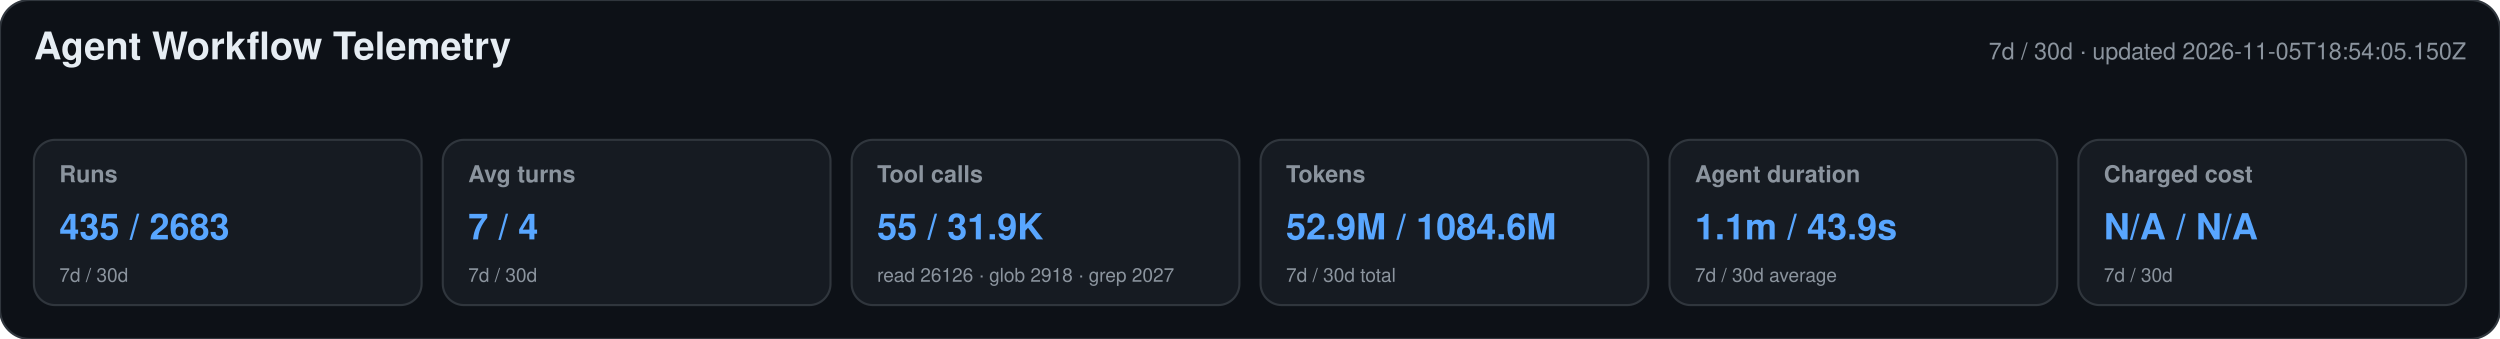
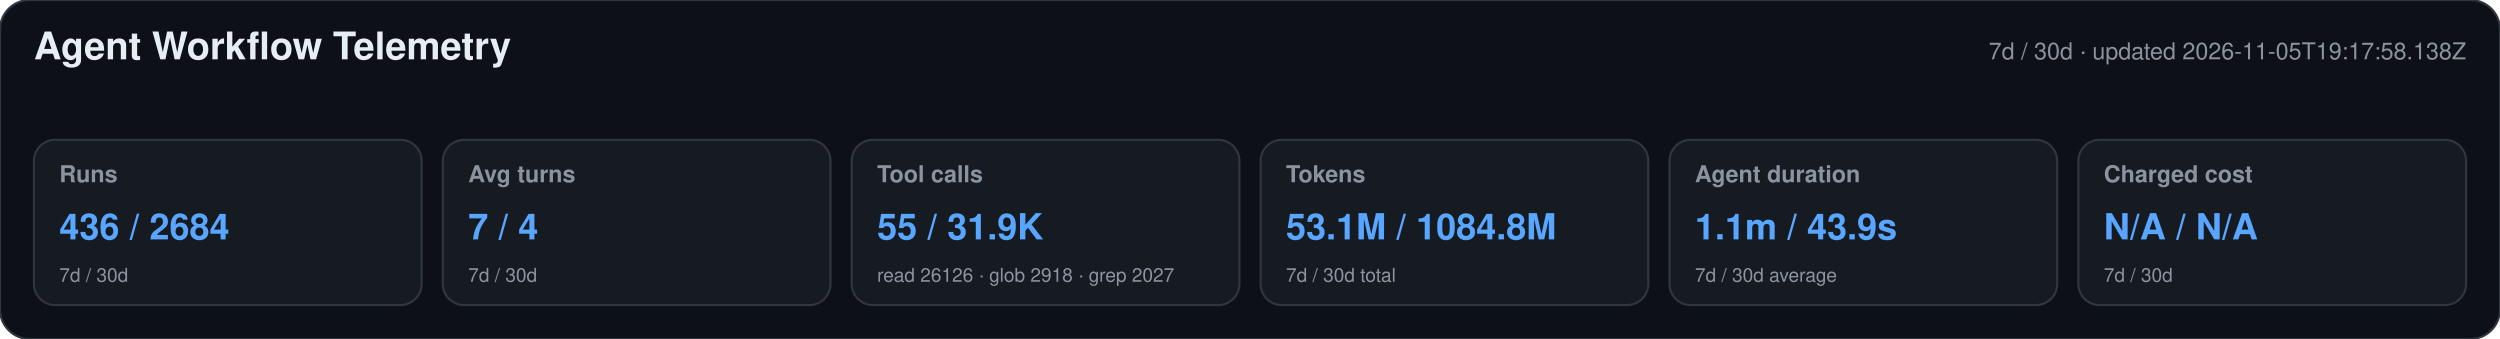
<svg xmlns="http://www.w3.org/2000/svg" width="1180" height="160" viewBox="0 0 1180 160" role="img" aria-labelledby="title desc">
  <style>text{font-family:-apple-system,BlinkMacSystemFont,"Segoe UI",Helvetica,Arial,sans-serif}.heading{font-size:18px;font-weight:650;fill:#e6edf3}.meta,.label,.secondary{fill:#8b949e}.meta,.label{font-size:11px}.label{font-weight:600}.primary{font-size:17px;font-weight:700;fill:#58a6ff}.secondary{font-size:9px}</style>
  <rect width="1180" height="160" rx="14" fill="#0d1117" stroke="#30363d" />
  <text x="16" y="28" class="heading">Agent Workflow Telemetry</text>
-   <text x="1164" y="28" text-anchor="end" class="meta">7d / 30d · updated 2026-11-05T18:54:05.150Z</text>
+   <text x="1164" y="28" text-anchor="end" class="meta">7d / 30d · updated 2026-11-05T19:17:58.138Z</text>
  <g>
    <rect x="16" y="66" width="183" height="78" rx="10" fill="#161b22" stroke="#30363d" />
    <text x="28" y="86" class="label">Runs</text>
-     <text x="28" y="113" class="primary">435 / 2683</text>
+     <text x="28" y="113" class="primary">436 / 2684</text>
    <text x="28" y="133" class="secondary">7d / 30d</text>
  </g>
  <g>
    <rect x="209" y="66" width="183" height="78" rx="10" fill="#161b22" stroke="#30363d" />
    <text x="221" y="86" class="label">Avg turns</text>
    <text x="221" y="113" class="primary">7 / 4</text>
    <text x="221" y="133" class="secondary">7d / 30d</text>
  </g>
  <g>
    <rect x="402" y="66" width="183" height="78" rx="10" fill="#161b22" stroke="#30363d" />
    <text x="414" y="86" class="label">Tool calls</text>
    <text x="414" y="113" class="primary">55 / 31.9K</text>
    <text x="414" y="133" class="secondary">read 26126 · glob 2918 · grep 2027</text>
  </g>
  <g>
    <rect x="595" y="66" width="183" height="78" rx="10" fill="#161b22" stroke="#30363d" />
    <text x="607" y="86" class="label">Tokens</text>
-     <text x="607" y="113" class="primary">52.9M / 1084.6M</text>
+     <text x="607" y="113" class="primary">53.1M / 1084.8M</text>
    <text x="607" y="133" class="secondary">7d / 30d total</text>
  </g>
  <g>
    <rect x="788" y="66" width="183" height="78" rx="10" fill="#161b22" stroke="#30363d" />
    <text x="800" y="86" class="label">Agent duration</text>
    <text x="800" y="113" class="primary">1.1m / 43.9s</text>
    <text x="800" y="133" class="secondary">7d / 30d average</text>
  </g>
  <g>
    <rect x="981" y="66" width="183" height="78" rx="10" fill="#161b22" stroke="#30363d" />
    <text x="993" y="86" class="label">Charged cost</text>
    <text x="993" y="113" class="primary">N/A / N/A</text>
    <text x="993" y="133" class="secondary">7d / 30d</text>
  </g>
</svg>
